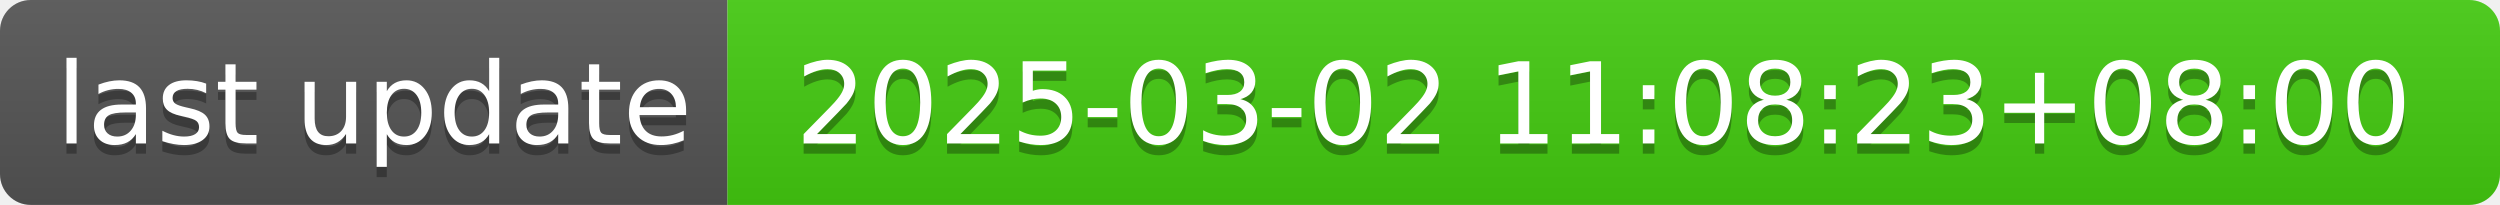
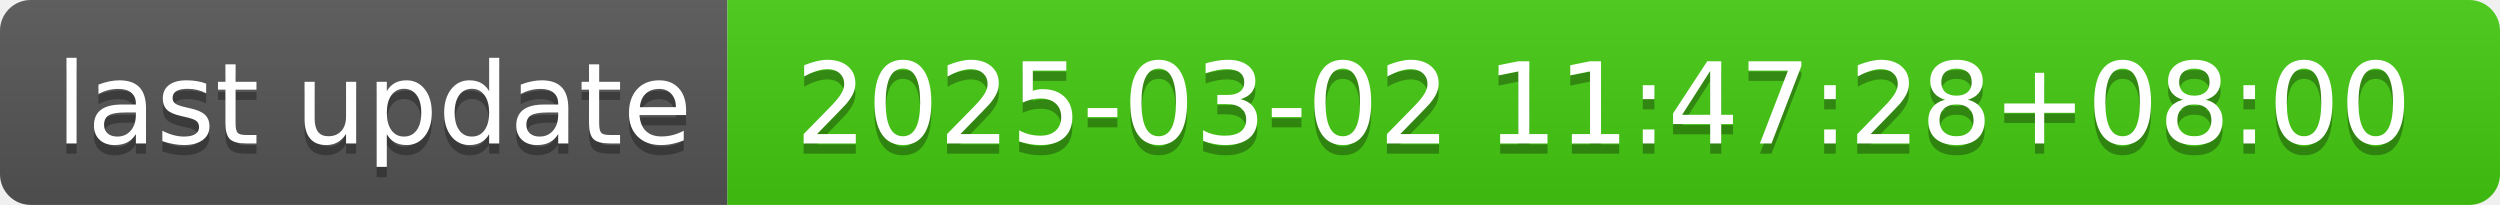
- <svg xmlns="http://www.w3.org/2000/svg" width="244" height="20" role="img" aria-label="last update: 2025-03-02 11:08:23+08:00">
+ <svg xmlns="http://www.w3.org/2000/svg" width="244" height="20" role="img" aria-label="last update: 2025-03-02 11:47:28+08:00">
  <linearGradient id="s" x2="0" y2="100%">
    <stop offset="0" stop-color="#bbb" stop-opacity=".1" />
    <stop offset="1" stop-opacity=".1" />
  </linearGradient>
  <clipPath id="r">
    <rect width="244" height="20" rx="3" fill="#fff" />
  </clipPath>
  <g clip-path="url(#r)">
    <rect width="71" height="20" fill="#555" />
    <rect x="71" width="173" height="20" fill="#4c1" />
    <rect width="244" height="20" fill="url(#s)" />
  </g>
  <g fill="#fff" text-anchor="middle" font-family="Verdana,Geneva,DejaVu Sans,sans-serif" text-rendering="geometricPrecision" font-size="110">
    <text aria-hidden="true" x="365" y="150" fill="#010101" fill-opacity=".3" transform="scale(.1)" textLength="610">last update</text>
    <text x="365" y="140" transform="scale(.1)" fill="#fff" textLength="610">last update</text>
-     <text aria-hidden="true" x="1565" y="150" fill="#010101" fill-opacity=".3" transform="scale(.1)" textLength="1630">2025-03-02 11:08:23+08:00</text>
-     <text x="1565" y="140" transform="scale(.1)" fill="#fff" textLength="1630">2025-03-02 11:08:23+08:00</text>
+     <text aria-hidden="true" x="1565" y="150" fill="#010101" fill-opacity=".3" transform="scale(.1)" textLength="1630">2025-03-02 11:47:28+08:00</text>
+     <text x="1565" y="140" transform="scale(.1)" fill="#fff" textLength="1630">2025-03-02 11:47:28+08:00</text>
  </g>
</svg>
